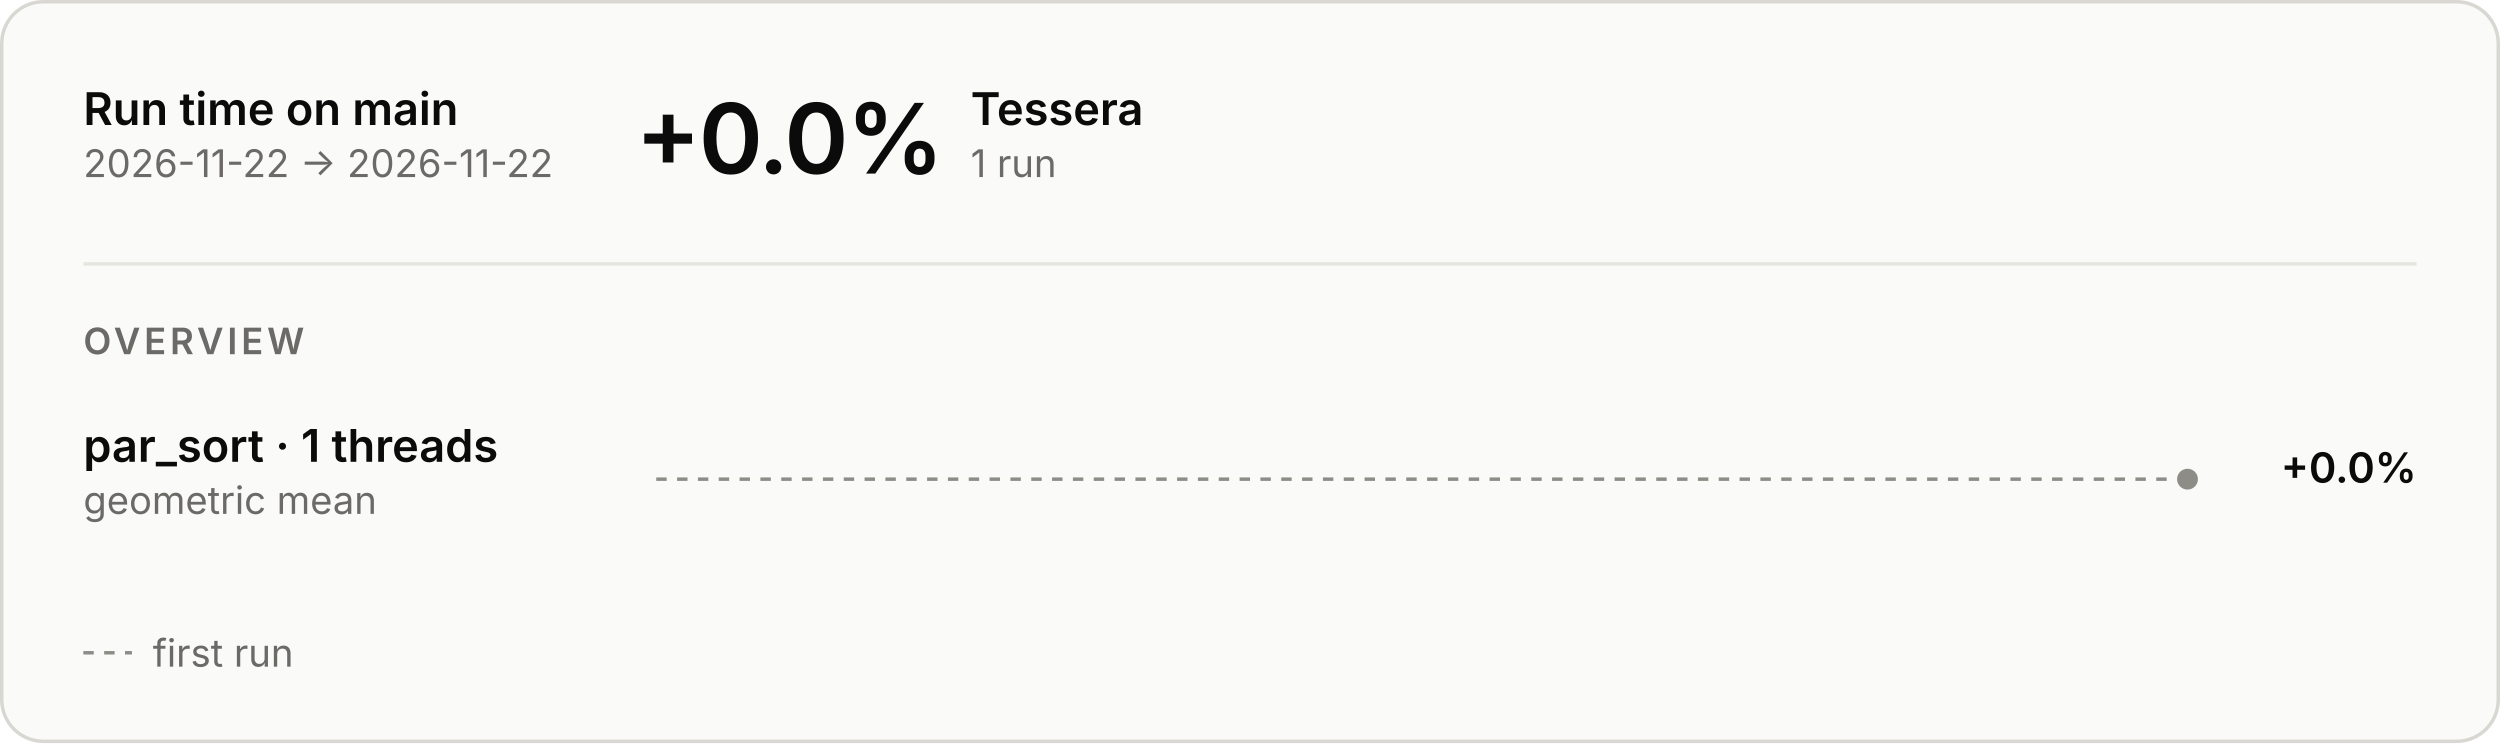
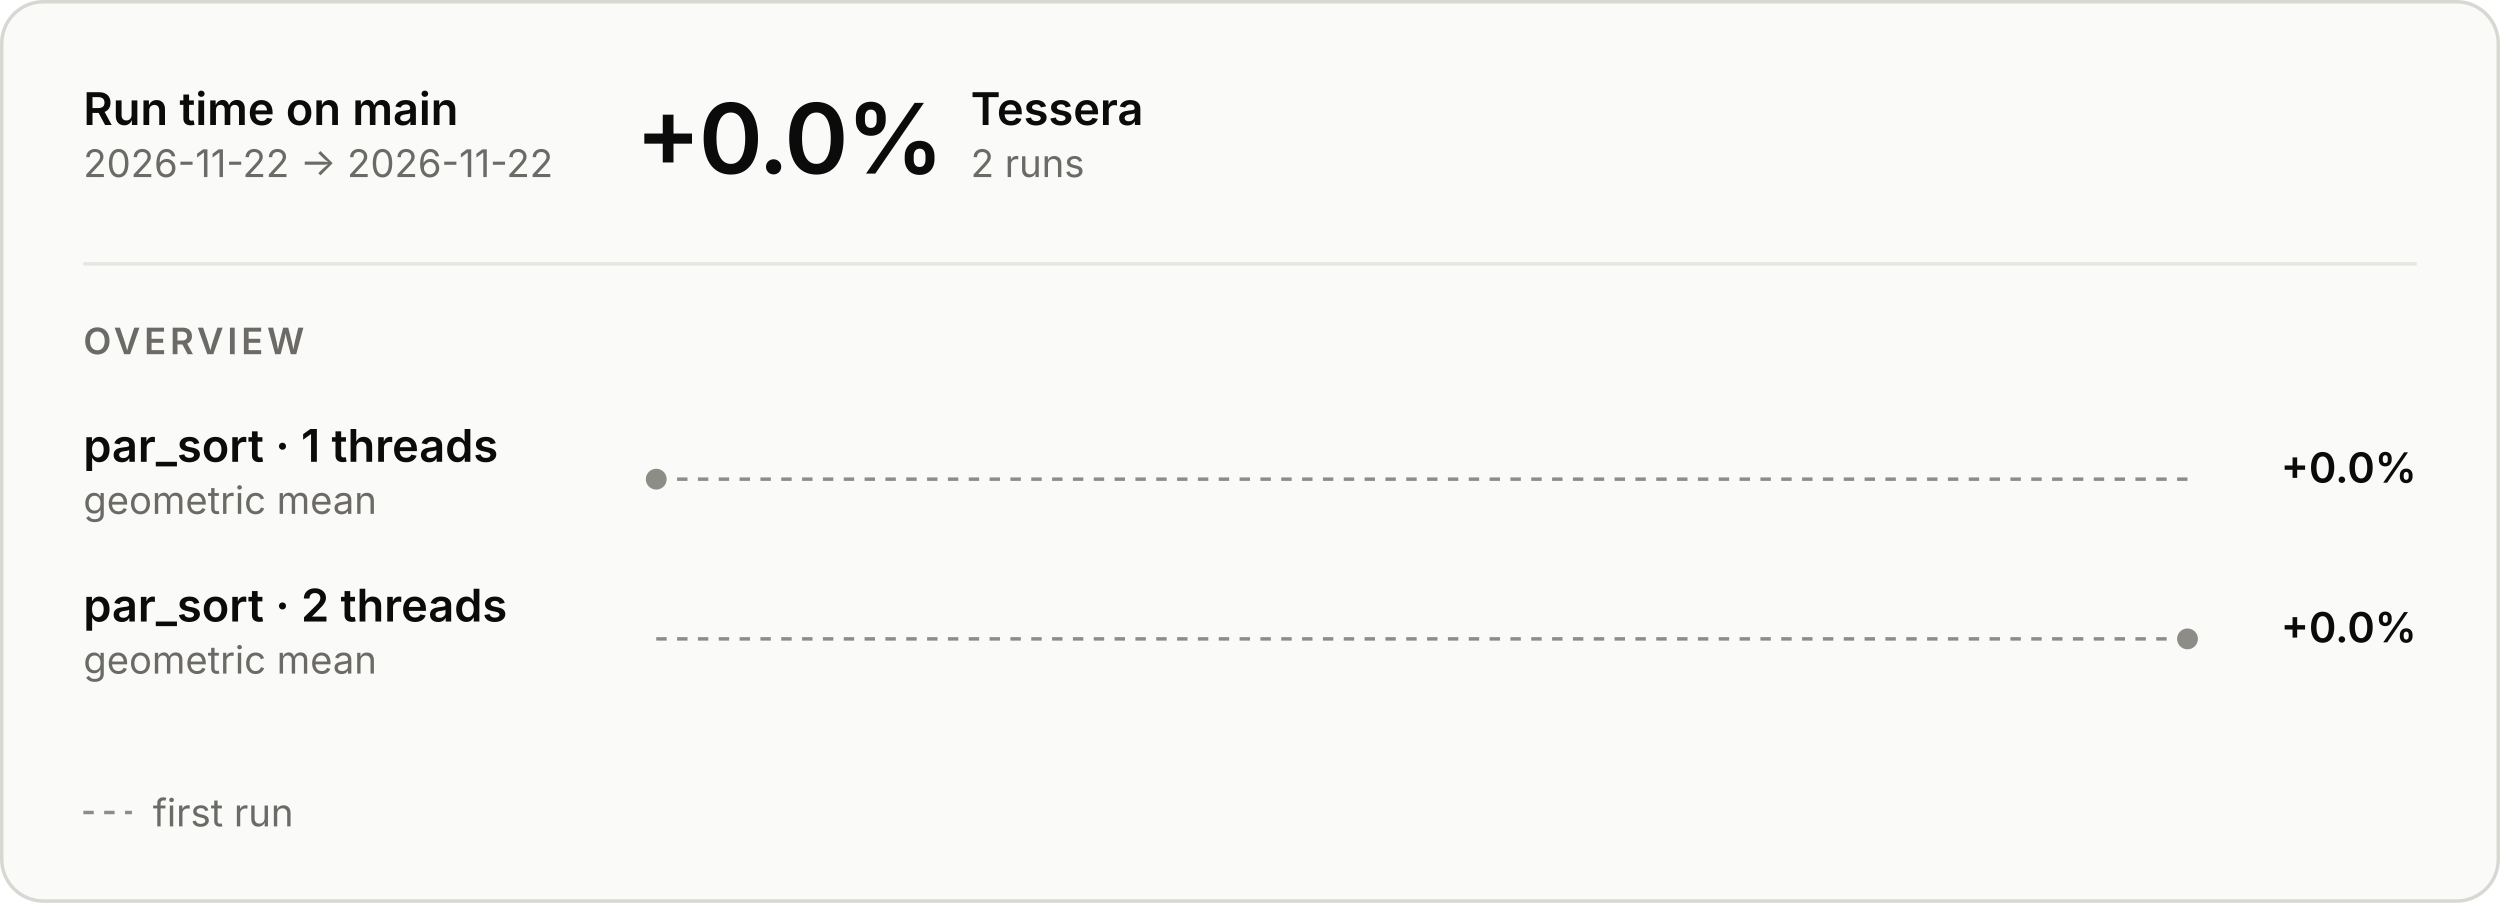
- <svg xmlns="http://www.w3.org/2000/svg" aria-describedby="main-overview-description" aria-labelledby="main-overview-title" role="img" style="font-family:Inter, -apple-system, BlinkMacSystemFont, &quot;Segoe UI&quot;, Helvetica, Arial, sans-serif;font-size:13px;background:none" viewBox="0 0 720 214" height="214" width="720" text-anchor="middle" font-size="10" font-family="system-ui, sans-serif" fill="currentColor" class="benchmark-figure">
+ <svg xmlns="http://www.w3.org/2000/svg" aria-describedby="main-overview-description" aria-labelledby="main-overview-title" role="img" style="font-family:Inter, -apple-system, BlinkMacSystemFont, &quot;Segoe UI&quot;, Helvetica, Arial, sans-serif;font-size:13px;background:none" viewBox="0 0 720 260" height="260" width="720" text-anchor="middle" font-size="10" font-family="system-ui, sans-serif" fill="currentColor" class="benchmark-figure">
  <style>:where(.benchmark-figure) {
  --plot-background: white;
  display: block;
  height: auto;
  height: intrinsic;
  max-width: 100%;
}
:where(.benchmark-figure text),
:where(.benchmark-figure tspan) {
  white-space: pre;
}</style>
  <g class="figure-fill-panel figure-stroke-border" stroke="#d8d7d2" fill="#fafaf8" aria-label="rect">
-     <rect rx="12" height="213" width="719" y="0.5" x="0.5" />
+     <rect rx="12" height="259" width="719" y="0.5" x="0.5" />
  </g>
  <style>
    .benchmark-figure { font-feature-settings: "tnum", "cv11"; }
    .benchmark-figure [font-size="10.5"] { letter-spacing: 1.1px; }
    .benchmark-figure [font-size="28"] { font-feature-settings: "pnum"; letter-spacing: -.6px; }
    @media (prefers-color-scheme: dark) { .benchmark-figure .figure-fill-panel { fill: #1e1e1d; }
.benchmark-figure .figure-fill-axis { fill: #6f6e69; }
.benchmark-figure .figure-fill-ink { fill: #e8e7e3; }
.benchmark-figure .figure-fill-muted { fill: #a3a29b; }
.benchmark-figure .figure-stroke-border { stroke: #3a3a37; }
.benchmark-figure .figure-stroke-axis { stroke: #6f6e69; }
.benchmark-figure .figure-stroke-panel { stroke: #1e1e1d; }
.benchmark-figure .figure-stroke-rule { stroke: #30302e; } }
    html:not(.dark) .benchmark-figure .figure-fill-panel { fill: #fafaf8; }
html.dark .benchmark-figure .figure-fill-panel { fill: #1e1e1d; }
html:not(.dark) .benchmark-figure .figure-fill-axis { fill: #8d8c86; }
html.dark .benchmark-figure .figure-fill-axis { fill: #6f6e69; }
html:not(.dark) .benchmark-figure .figure-fill-ink { fill: #0b0b0b; }
html.dark .benchmark-figure .figure-fill-ink { fill: #e8e7e3; }
html:not(.dark) .benchmark-figure .figure-fill-muted { fill: #6b6a66; }
html.dark .benchmark-figure .figure-fill-muted { fill: #a3a29b; }
html:not(.dark) .benchmark-figure .figure-stroke-border { stroke: #d8d7d2; }
html.dark .benchmark-figure .figure-stroke-border { stroke: #3a3a37; }
html:not(.dark) .benchmark-figure .figure-stroke-axis { stroke: #8d8c86; }
html.dark .benchmark-figure .figure-stroke-axis { stroke: #6f6e69; }
html:not(.dark) .benchmark-figure .figure-stroke-panel { stroke: #fafaf8; }
html.dark .benchmark-figure .figure-stroke-panel { stroke: #1e1e1d; }
html:not(.dark) .benchmark-figure .figure-stroke-rule { stroke: #e6e5e0; }
html.dark .benchmark-figure .figure-stroke-rule { stroke: #30302e; }
  </style>
  <g class="figure-stroke-axis" stroke-dasharray="3 3" stroke="#8d8c86" aria-label="rule">
    <line y2="138" y1="138" x2="630" x1="189" />
  </g>
  <clipPath id="main-overview-clip-0">
    <rect height="30" width="441" y="123" x="189" />
  </clipPath>
  <g clip-path="url(#main-overview-clip-0)" aria-label="line">
    <g class="figure-stroke-axis" stroke-linecap="round" stroke-linejoin="round" stroke-width="2" stroke="#8d8c86" fill="none">
-       <path d="M630,138Z" />
+       <path d="M189,138Z" />
    </g>
  </g>
  <g class="figure-fill-axis figure-stroke-panel" stroke-width="2" stroke="#fafaf8" fill="#8d8c86" aria-label="dot">
-     <circle r="4" cy="138" cx="630" />
+     <circle r="4" cy="138" cx="189" />
+   </g>
+   <g class="figure-stroke-axis" stroke-dasharray="3 3" stroke="#8d8c86" aria-label="rule">
+     <line y2="184" y1="184" x2="630" x1="189" />
+   </g>
+   <clipPath id="main-overview-clip-1">
+     <rect height="30" width="441" y="169" x="189" />
+   </clipPath>
+   <g clip-path="url(#main-overview-clip-1)" aria-label="line">
+     <g class="figure-stroke-axis" stroke-linecap="round" stroke-linejoin="round" stroke-width="2" stroke="#8d8c86" fill="none">
+       <path d="M630,184Z" />
+     </g>
+   </g>
+   <g class="figure-fill-axis figure-stroke-panel" stroke-width="2" stroke="#fafaf8" fill="#8d8c86" aria-label="dot">
+     <circle r="4" cy="184" cx="630" />
  </g>
  <g class="figure-fill-ink" font-weight="600" font-size="13" text-anchor="start" fill="#0b0b0b" aria-label="text">
    <text transform="translate(24,36)">Run time on main</text>
  </g>
  <g class="figure-fill-muted" font-weight="400" font-size="11" text-anchor="start" fill="#6b6a66" aria-label="text">
    <text transform="translate(24,51)">2026-11-22 → 2026-11-22</text>
  </g>
  <g class="figure-stroke-rule" stroke="#e6e5e0" aria-label="rule">
    <line y2="76" y1="76" x2="696" x1="24" />
  </g>
  <g class="figure-fill-ink" font-weight="600" font-size="28" text-anchor="start" fill="#0b0b0b" aria-label="text">
    <text transform="translate(183,50)">+0.0%</text>
  </g>
  <g class="figure-fill-ink" font-weight="600" font-size="13" text-anchor="start" fill="#0b0b0b" aria-label="text">
    <text transform="translate(279.56,36)">Tessera</text>
  </g>
  <g class="figure-fill-muted" font-weight="400" font-size="11" text-anchor="start" fill="#6b6a66" aria-label="text">
-     <text transform="translate(279.56,51)">1 run</text>
+     <text transform="translate(279.56,51)">2 runs</text>
  </g>
  <g class="figure-fill-muted" font-weight="600" font-size="10.5" text-anchor="start" fill="#6b6a66" aria-label="text">
    <text transform="translate(24,102)">OVERVIEW</text>
  </g>
  <g class="figure-fill-ink" font-weight="600" font-size="13" text-anchor="start" fill="#0b0b0b" aria-label="text">
    <text transform="translate(24,133)">par_sort · 1 threads</text>
  </g>
  <g class="figure-fill-muted" font-weight="400" font-size="11" text-anchor="start" fill="#6b6a66" aria-label="text">
    <text transform="translate(24,148)">geometric mean</text>
  </g>
  <g class="figure-fill-ink" font-weight="600" font-size="12" text-anchor="end" fill="#0b0b0b" aria-label="text">
    <text transform="translate(696,139)">+0.0%</text>
  </g>
-   <g class="figure-stroke-axis" stroke-dasharray="3 3" stroke="#8d8c86" aria-label="rule">
-     <line y2="188" y1="188" x2="38" x1="24" />
+   <g class="figure-fill-ink" font-weight="600" font-size="13" text-anchor="start" fill="#0b0b0b" aria-label="text">
+     <text transform="translate(24,179)">par_sort · 2 threads</text>
  </g>
  <g class="figure-fill-muted" font-weight="400" font-size="11" text-anchor="start" fill="#6b6a66" aria-label="text">
-     <text transform="translate(44,192)">first run</text>
+     <text transform="translate(24,194)">geometric mean</text>
+   </g>
+   <g class="figure-fill-ink" font-weight="600" font-size="12" text-anchor="end" fill="#0b0b0b" aria-label="text">
+     <text transform="translate(696,185)">+0.0%</text>
+   </g>
+   <g class="figure-stroke-axis" stroke-dasharray="3 3" stroke="#8d8c86" aria-label="rule">
+     <line y2="234" y1="234" x2="38" x1="24" />
+   </g>
+   <g class="figure-fill-muted" font-weight="400" font-size="11" text-anchor="start" fill="#6b6a66" aria-label="text">
+     <text transform="translate(44,238)">first run</text>
  </g>
</svg>
